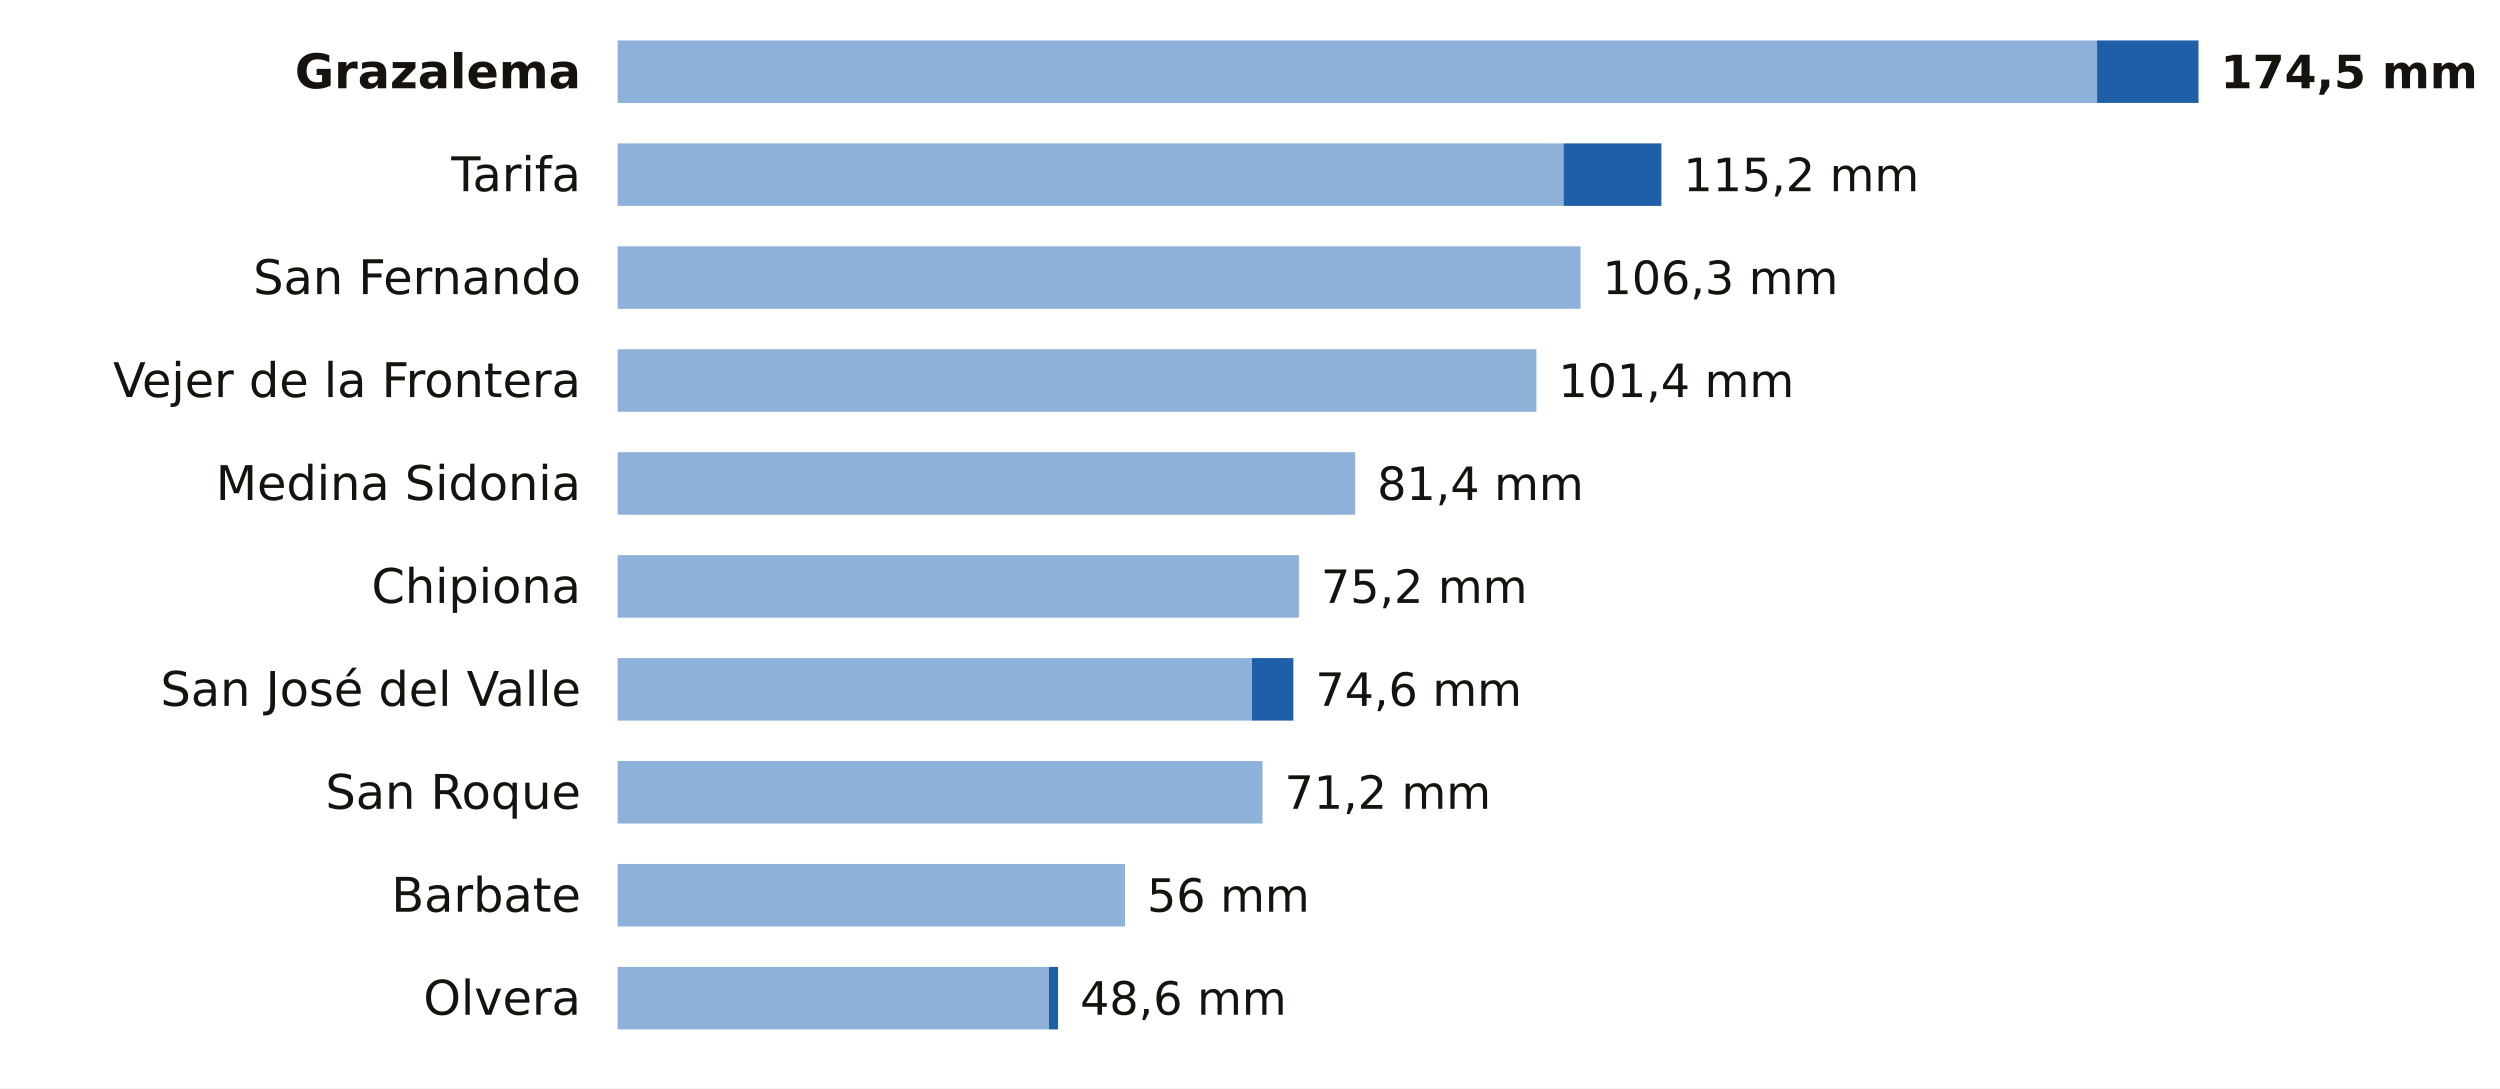
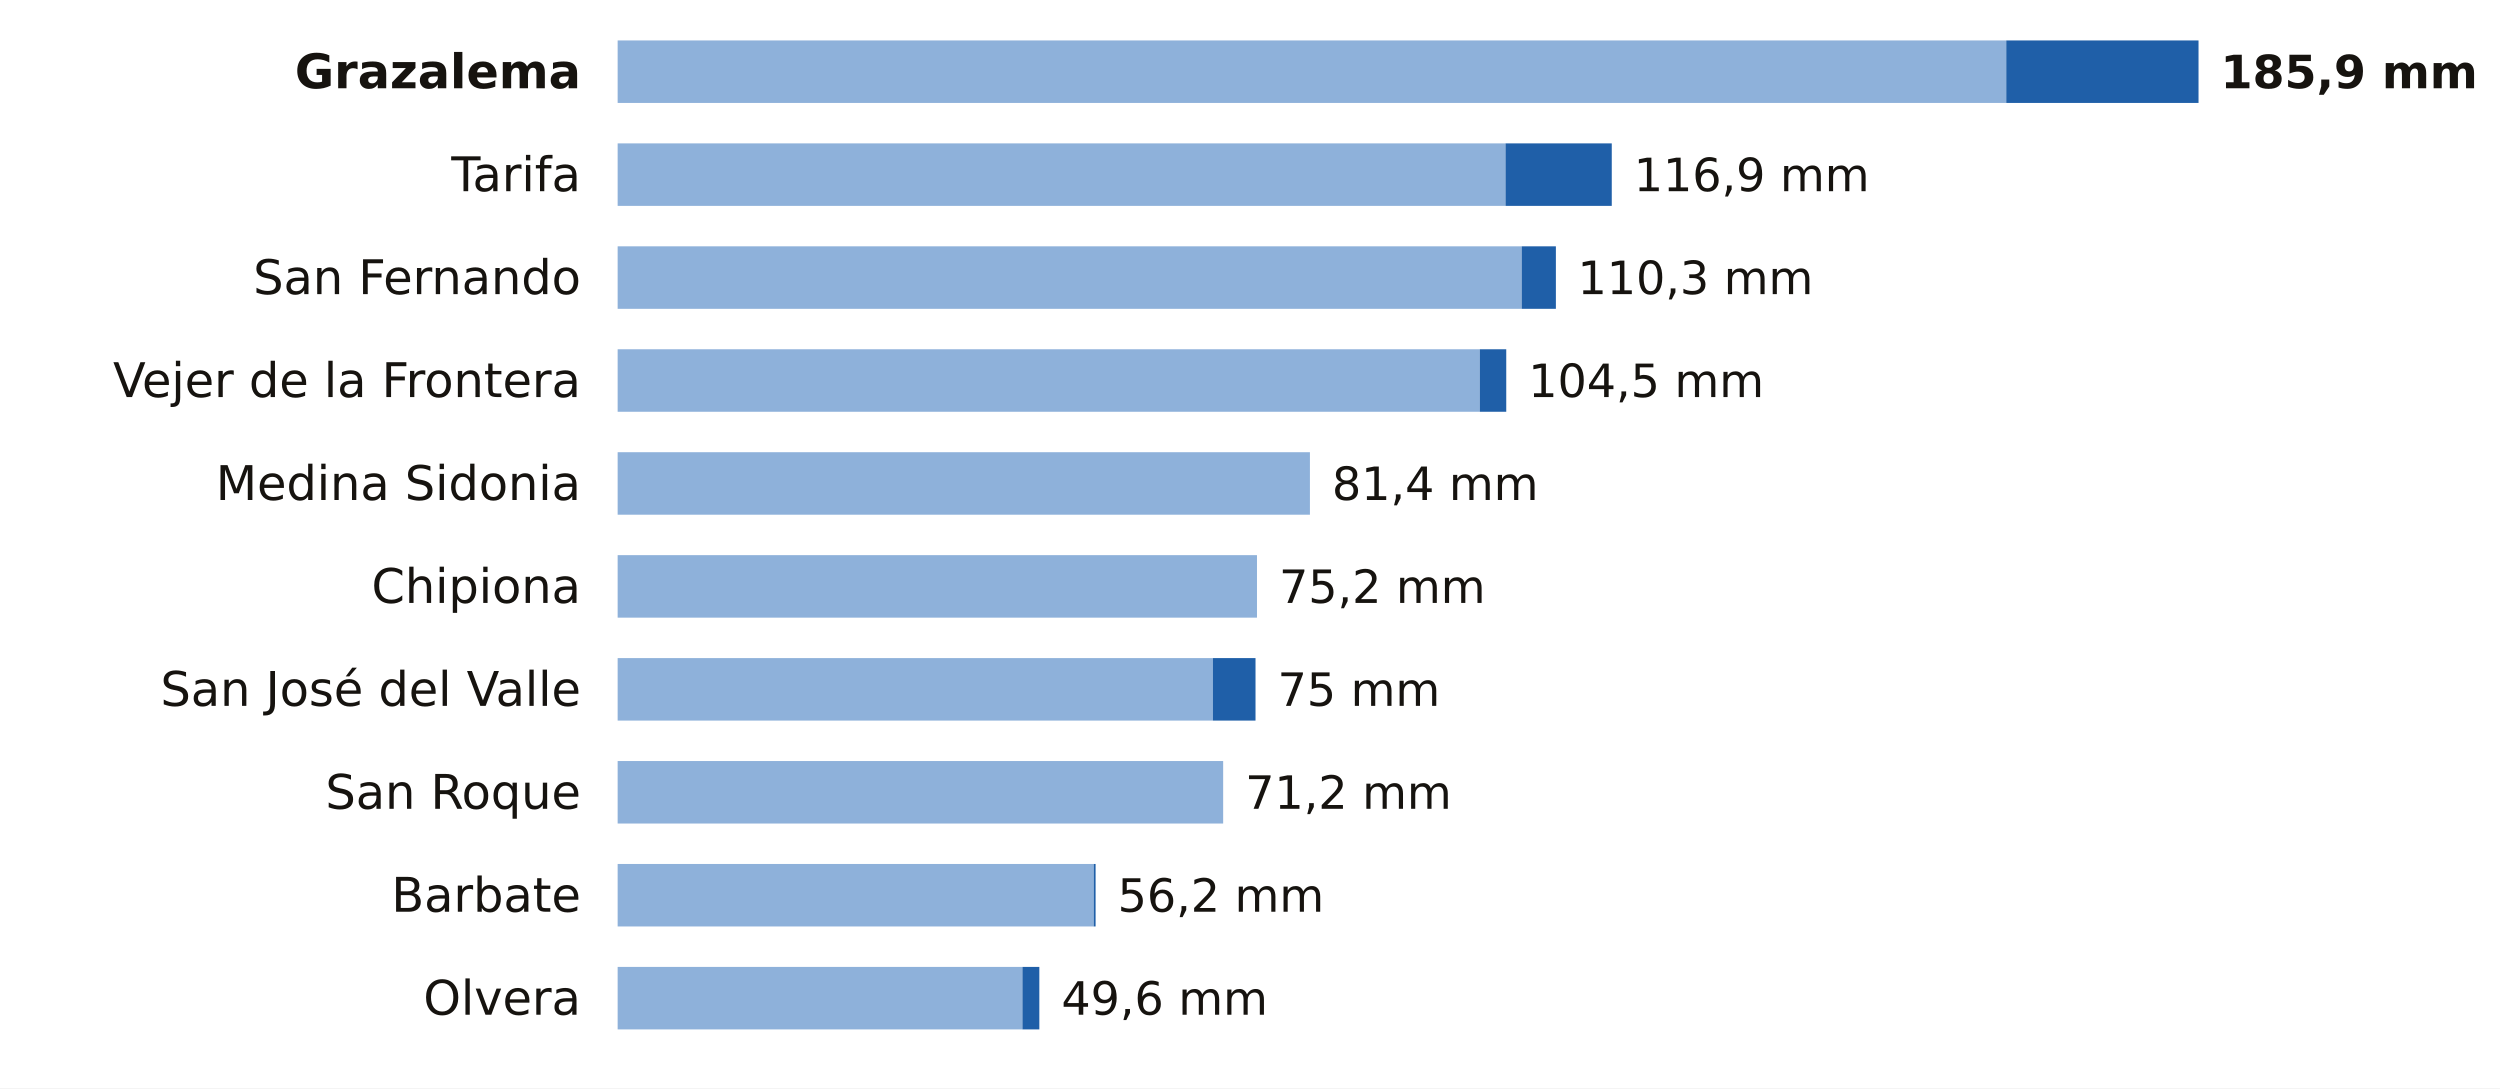
<svg xmlns="http://www.w3.org/2000/svg" viewBox="0 0 680 296" width="680" height="296" role="img" aria-label="La lluvia de los últimos 7 días en las estaciones de AEMET de Cádiz">
  <rect width="680" height="296" fill="#FFFFFF" />
  <text x="158.0" y="24.0" font-size="13" fill="#16130F" text-anchor="end" font-weight="600" font-family="Public Sans, DejaVu Sans, Arial, sans-serif">Grazalema</text>
-   <rect x="168" y="11" width="402.4" height="17" fill="#8EB1DA" />
-   <rect x="570.4" y="11" width="27.6" height="17" fill="#1F5FA8" />
-   <text x="604.0" y="24.0" font-size="12.5" fill="#16130F" text-anchor="start" font-weight="700" font-family="Public Sans, DejaVu Sans, Arial, sans-serif">174,5 mm</text>
+   <rect x="168" y="11" width="377.7" height="17" fill="#8EB1DA" />
+   <rect x="545.7" y="11" width="52.3" height="17" fill="#1F5FA8" />
+   <text x="604.0" y="24.0" font-size="12.5" fill="#16130F" text-anchor="start" font-weight="700" font-family="Public Sans, DejaVu Sans, Arial, sans-serif">185,9 mm</text>
  <text x="158.0" y="52.0" font-size="13" fill="#16130F" text-anchor="end" font-weight="400" font-family="Public Sans, DejaVu Sans, Arial, sans-serif">Tarifa</text>
-   <rect x="168" y="39" width="257.3" height="17" fill="#8EB1DA" />
-   <rect x="425.3" y="39" width="26.6" height="17" fill="#1F5FA8" />
-   <text x="457.9" y="52.0" font-size="12.5" fill="#16130F" text-anchor="start" font-weight="500" font-family="Public Sans, DejaVu Sans, Arial, sans-serif">115,2 mm</text>
+   <rect x="168" y="39" width="241.5" height="17" fill="#8EB1DA" />
+   <rect x="409.5" y="39" width="28.9" height="17" fill="#1F5FA8" />
+   <text x="444.4" y="52.0" font-size="12.5" fill="#16130F" text-anchor="start" font-weight="500" font-family="Public Sans, DejaVu Sans, Arial, sans-serif">116,9 mm</text>
  <text x="158.0" y="80.0" font-size="13" fill="#16130F" text-anchor="end" font-weight="400" font-family="Public Sans, DejaVu Sans, Arial, sans-serif">San Fernando</text>
-   <rect x="168" y="67" width="261.9" height="17" fill="#8EB1DA" />
-   <text x="435.9" y="80.0" font-size="12.5" fill="#16130F" text-anchor="start" font-weight="500" font-family="Public Sans, DejaVu Sans, Arial, sans-serif">106,3 mm</text>
+   <rect x="168" y="67" width="245.9" height="17" fill="#8EB1DA" />
+   <rect x="413.9" y="67" width="9.3" height="17" fill="#1F5FA8" />
+   <text x="429.1" y="80.0" font-size="12.5" fill="#16130F" text-anchor="start" font-weight="500" font-family="Public Sans, DejaVu Sans, Arial, sans-serif">110,3 mm</text>
  <text x="158.0" y="108.0" font-size="13" fill="#16130F" text-anchor="end" font-weight="400" font-family="Public Sans, DejaVu Sans, Arial, sans-serif">Vejer de la Frontera</text>
-   <rect x="168" y="95" width="249.9" height="17" fill="#8EB1DA" />
-   <text x="423.9" y="108.0" font-size="12.5" fill="#16130F" text-anchor="start" font-weight="500" font-family="Public Sans, DejaVu Sans, Arial, sans-serif">101,4 mm</text>
+   <rect x="168" y="95" width="234.5" height="17" fill="#8EB1DA" />
+   <rect x="402.5" y="95" width="7.2" height="17" fill="#1F5FA8" />
+   <text x="415.7" y="108.0" font-size="12.5" fill="#16130F" text-anchor="start" font-weight="500" font-family="Public Sans, DejaVu Sans, Arial, sans-serif">104,5 mm</text>
  <text x="158.0" y="136.0" font-size="13" fill="#16130F" text-anchor="end" font-weight="400" font-family="Public Sans, DejaVu Sans, Arial, sans-serif">Medina Sidonia</text>
-   <rect x="168" y="123" width="200.6" height="17" fill="#8EB1DA" />
-   <text x="374.6" y="136.0" font-size="12.5" fill="#16130F" text-anchor="start" font-weight="500" font-family="Public Sans, DejaVu Sans, Arial, sans-serif">81,4 mm</text>
+   <rect x="168" y="123" width="188.3" height="17" fill="#8EB1DA" />
+   <text x="362.3" y="136.0" font-size="12.5" fill="#16130F" text-anchor="start" font-weight="500" font-family="Public Sans, DejaVu Sans, Arial, sans-serif">81,4 mm</text>
  <text x="158.0" y="164.0" font-size="13" fill="#16130F" text-anchor="end" font-weight="400" font-family="Public Sans, DejaVu Sans, Arial, sans-serif">Chipiona</text>
-   <rect x="168" y="151" width="185.3" height="17" fill="#8EB1DA" />
-   <text x="359.3" y="164.0" font-size="12.5" fill="#16130F" text-anchor="start" font-weight="500" font-family="Public Sans, DejaVu Sans, Arial, sans-serif">75,2 mm</text>
+   <rect x="168" y="151" width="173.9" height="17" fill="#8EB1DA" />
+   <text x="347.9" y="164.0" font-size="12.5" fill="#16130F" text-anchor="start" font-weight="500" font-family="Public Sans, DejaVu Sans, Arial, sans-serif">75,2 mm</text>
  <text x="158.0" y="192.0" font-size="13" fill="#16130F" text-anchor="end" font-weight="400" font-family="Public Sans, DejaVu Sans, Arial, sans-serif">San José del Valle</text>
-   <rect x="168" y="179" width="172.5" height="17" fill="#8EB1DA" />
-   <rect x="340.5" y="179" width="11.3" height="17" fill="#1F5FA8" />
-   <text x="357.8" y="192.0" font-size="12.5" fill="#16130F" text-anchor="start" font-weight="500" font-family="Public Sans, DejaVu Sans, Arial, sans-serif">74,6 mm</text>
+   <rect x="168" y="179" width="161.9" height="17" fill="#8EB1DA" />
+   <rect x="329.9" y="179" width="11.6" height="17" fill="#1F5FA8" />
+   <text x="347.5" y="192.0" font-size="12.5" fill="#16130F" text-anchor="start" font-weight="500" font-family="Public Sans, DejaVu Sans, Arial, sans-serif">75 mm</text>
  <text x="158.0" y="220.0" font-size="13" fill="#16130F" text-anchor="end" font-weight="400" font-family="Public Sans, DejaVu Sans, Arial, sans-serif">San Roque</text>
-   <rect x="168" y="207" width="175.4" height="17" fill="#8EB1DA" />
-   <text x="349.4" y="220.0" font-size="12.5" fill="#16130F" text-anchor="start" font-weight="500" font-family="Public Sans, DejaVu Sans, Arial, sans-serif">71,2 mm</text>
+   <rect x="168" y="207" width="164.7" height="17" fill="#8EB1DA" />
+   <text x="338.7" y="220.0" font-size="12.5" fill="#16130F" text-anchor="start" font-weight="500" font-family="Public Sans, DejaVu Sans, Arial, sans-serif">71,2 mm</text>
  <text x="158.0" y="248.0" font-size="13" fill="#16130F" text-anchor="end" font-weight="400" font-family="Public Sans, DejaVu Sans, Arial, sans-serif">Barbate</text>
-   <rect x="168" y="235" width="138.0" height="17" fill="#8EB1DA" />
-   <text x="312.0" y="248.0" font-size="12.5" fill="#16130F" text-anchor="start" font-weight="500" font-family="Public Sans, DejaVu Sans, Arial, sans-serif">56 mm</text>
+   <rect x="168" y="235" width="129.5" height="17" fill="#8EB1DA" />
+   <rect x="297.5" y="235" width="0.5" height="17" fill="#1F5FA8" />
+   <text x="304.0" y="248.0" font-size="12.5" fill="#16130F" text-anchor="start" font-weight="500" font-family="Public Sans, DejaVu Sans, Arial, sans-serif">56,2 mm</text>
  <text x="158.0" y="276.0" font-size="13" fill="#16130F" text-anchor="end" font-weight="400" font-family="Public Sans, DejaVu Sans, Arial, sans-serif">Olvera</text>
-   <rect x="168" y="263" width="117.3" height="17" fill="#8EB1DA" />
-   <rect x="285.3" y="263" width="2.5" height="17" fill="#1F5FA8" />
-   <text x="293.8" y="276.0" font-size="12.5" fill="#16130F" text-anchor="start" font-weight="500" font-family="Public Sans, DejaVu Sans, Arial, sans-serif">48,6 mm</text>
+   <rect x="168" y="263" width="110.1" height="17" fill="#8EB1DA" />
+   <rect x="278.1" y="263" width="4.6" height="17" fill="#1F5FA8" />
+   <text x="288.7" y="276.0" font-size="12.5" fill="#16130F" text-anchor="start" font-weight="500" font-family="Public Sans, DejaVu Sans, Arial, sans-serif">49,6 mm</text>
</svg>
